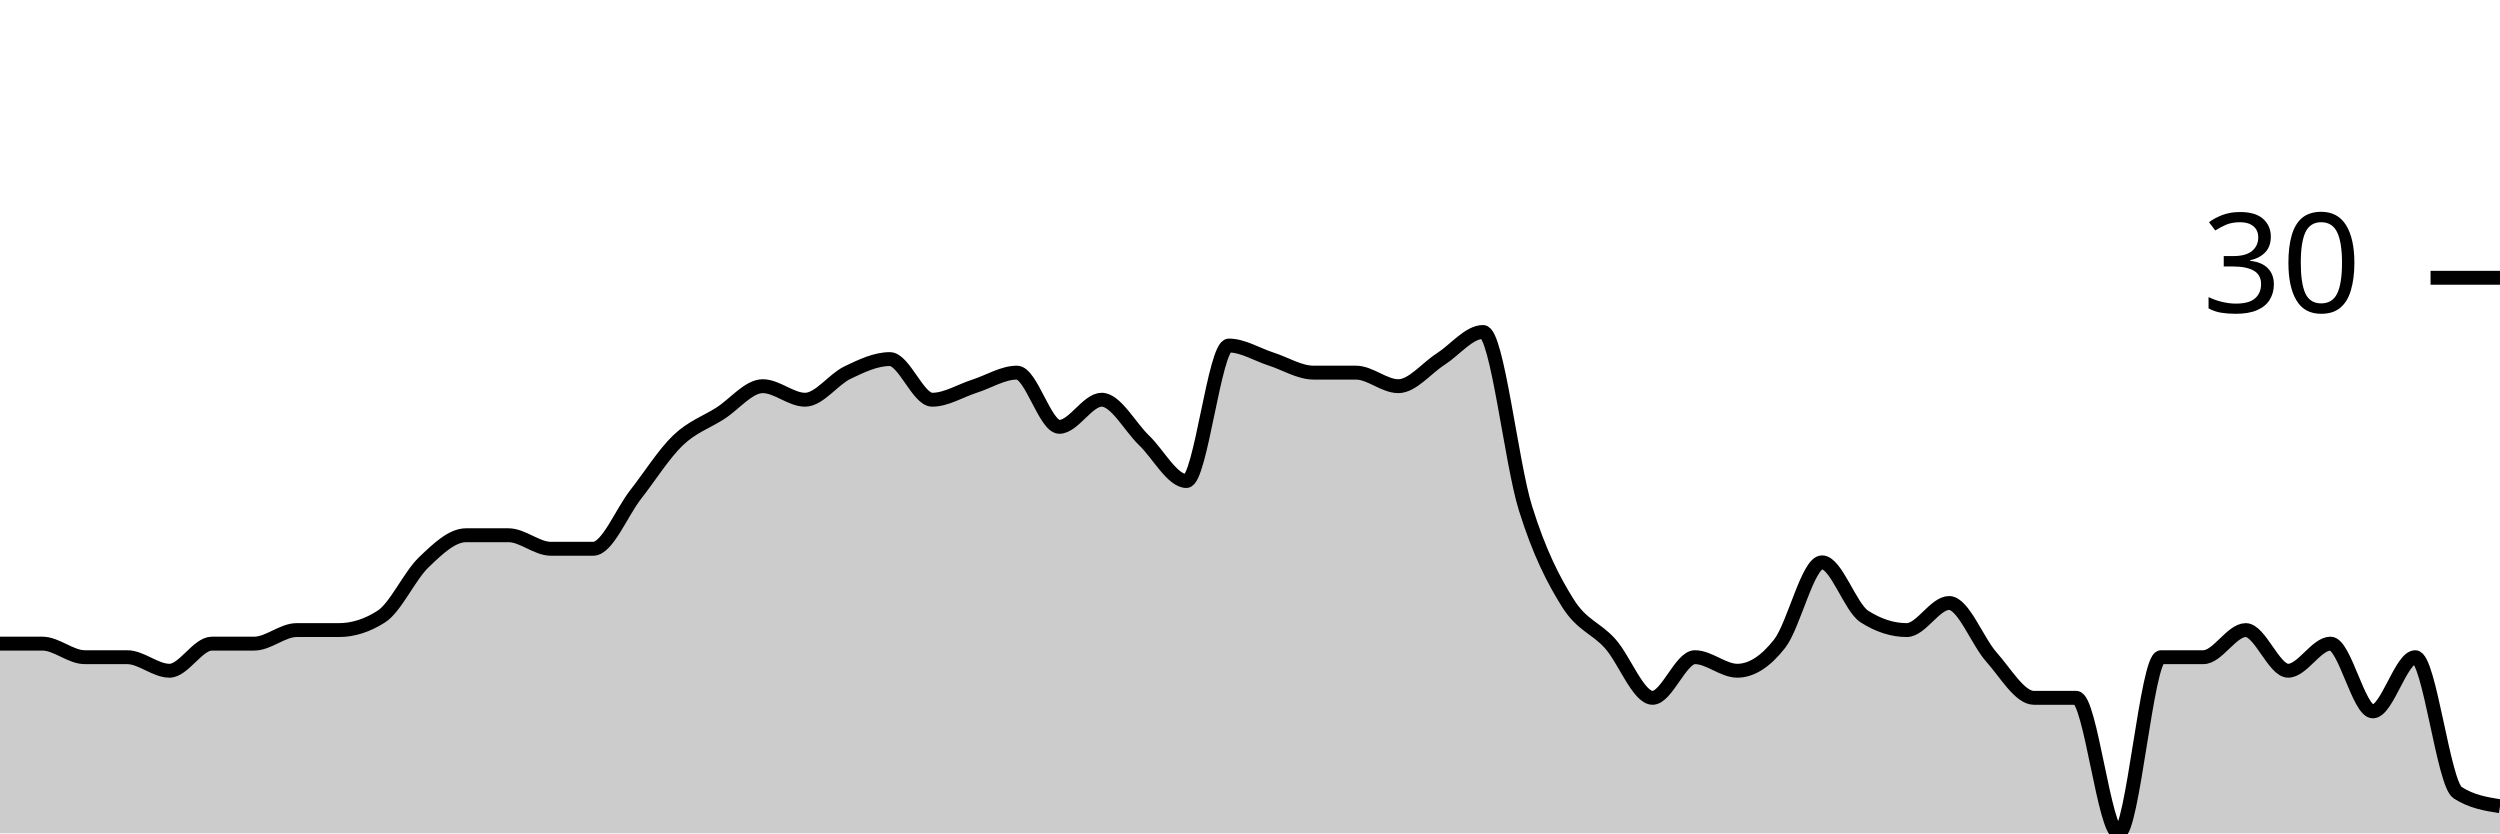
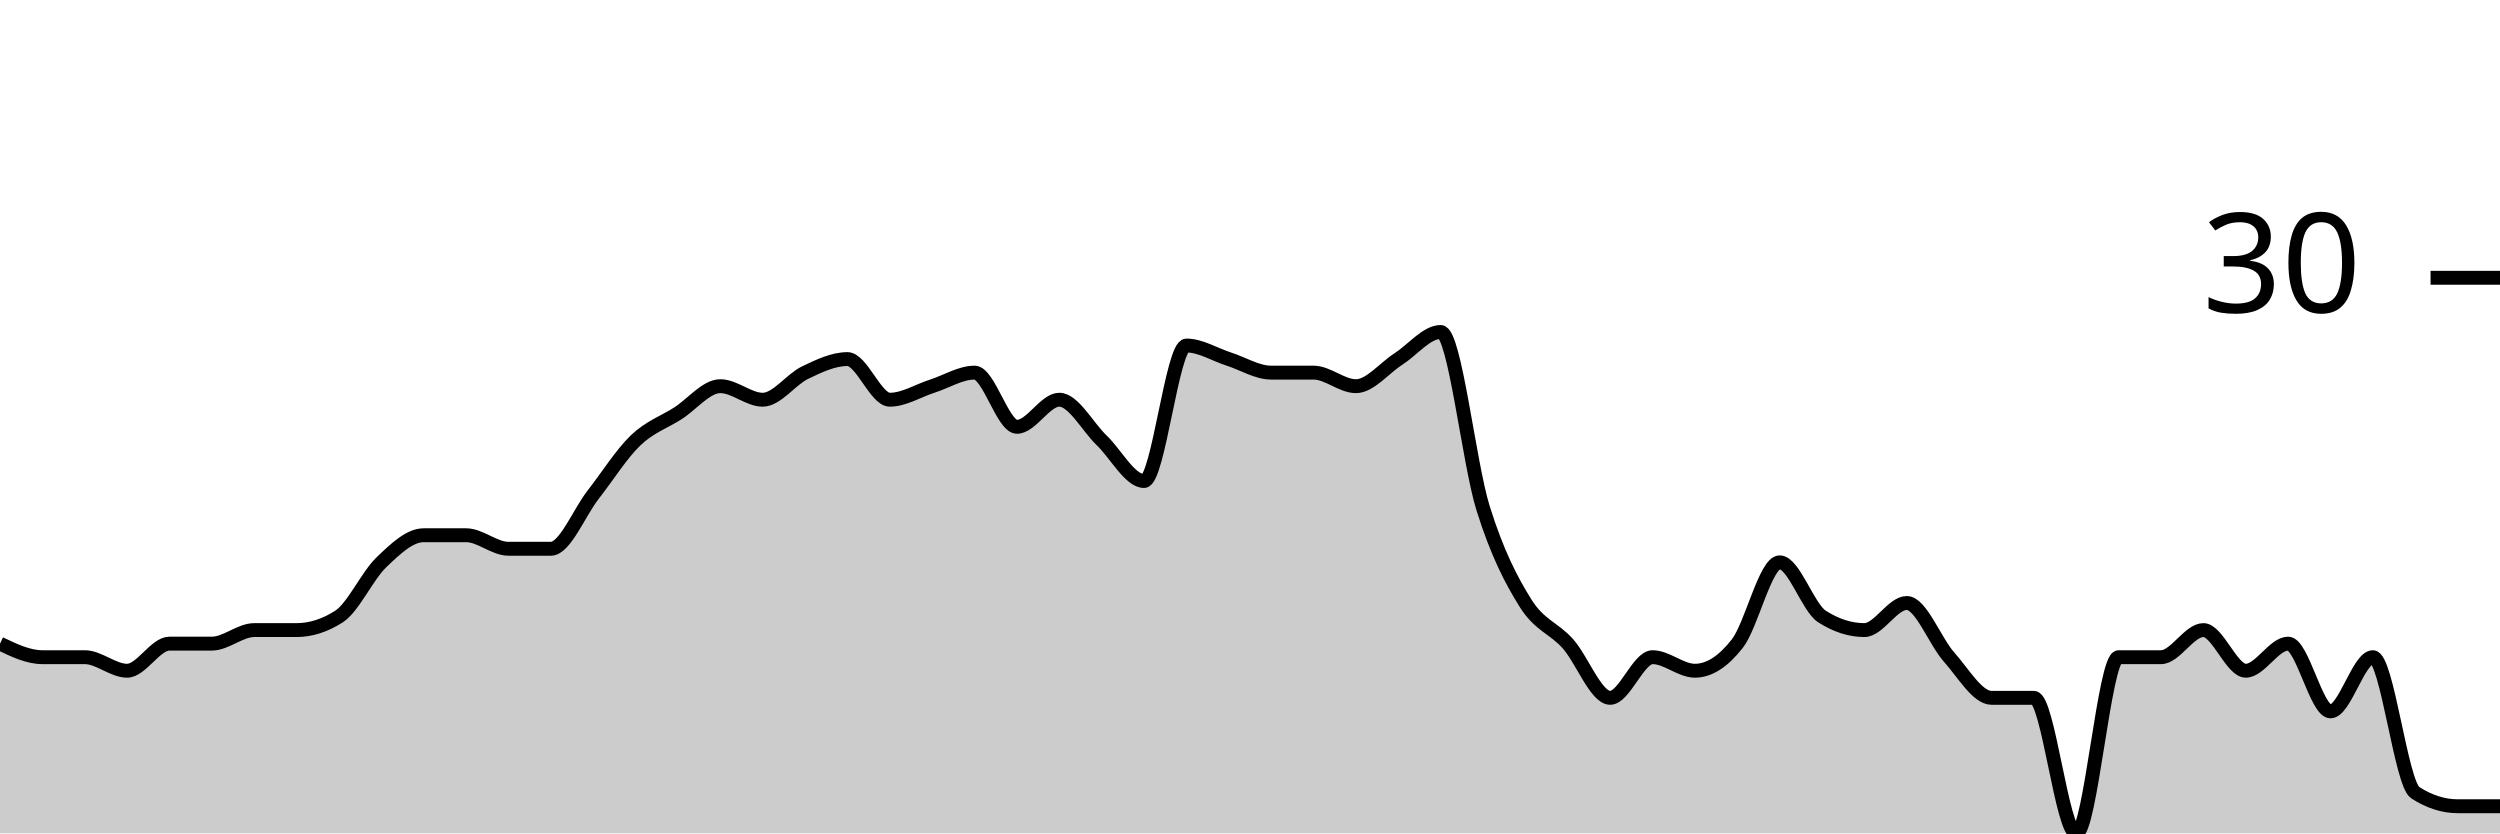
<svg xmlns="http://www.w3.org/2000/svg" viewBox="0 0 180 60">
  <g transform="translate(0,20)">
-     <path class="area" fill="rgba(0, 0, 0, 0.2)" d="M0,26.341C1.017,26.341,2.034,26.341,3.051,26.341C4.068,26.341,5.085,27.317,6.102,27.317C7.119,27.317,8.136,27.317,9.153,27.317C10.169,27.317,11.186,28.293,12.203,28.293C13.22,28.293,14.237,26.341,15.254,26.341C16.271,26.341,17.288,26.341,18.305,26.341C19.322,26.341,20.339,25.366,21.356,25.366C22.373,25.366,23.39,25.366,24.407,25.366C25.424,25.366,26.441,25.041,27.458,24.39C28.475,23.74,29.492,21.463,30.508,20.488C31.525,19.512,32.542,18.537,33.559,18.537C34.576,18.537,35.593,18.537,36.61,18.537C37.627,18.537,38.644,19.512,39.661,19.512C40.678,19.512,41.695,19.512,42.712,19.512C43.729,19.512,44.746,16.911,45.763,15.61C46.78,14.309,47.797,12.683,48.814,11.707C49.831,10.732,50.847,10.407,51.864,9.756C52.881,9.106,53.898,7.805,54.915,7.805C55.932,7.805,56.949,8.78,57.966,8.78C58.983,8.78,60,7.317,61.017,6.829C62.034,6.341,63.051,5.854,64.068,5.854C65.085,5.854,66.102,8.78,67.119,8.78C68.136,8.78,69.153,8.13,70.169,7.805C71.186,7.48,72.203,6.829,73.22,6.829C74.237,6.829,75.254,10.732,76.271,10.732C77.288,10.732,78.305,8.78,79.322,8.78C80.339,8.78,81.356,10.732,82.373,11.707C83.39,12.683,84.407,14.634,85.424,14.634C86.441,14.634,87.458,4.878,88.475,4.878C89.492,4.878,90.508,5.528,91.525,5.854C92.542,6.179,93.559,6.829,94.576,6.829C95.593,6.829,96.61,6.829,97.627,6.829C98.644,6.829,99.661,7.805,100.678,7.805C101.695,7.805,102.712,6.504,103.729,5.854C104.746,5.203,105.763,3.902,106.78,3.902C107.797,3.902,108.814,13.333,109.831,16.585C110.847,19.837,111.864,21.789,112.881,23.415C113.898,25.041,114.915,25.203,115.932,26.341C116.949,27.48,117.966,30.244,118.983,30.244C120,30.244,121.017,27.317,122.034,27.317C123.051,27.317,124.068,28.293,125.085,28.293C126.102,28.293,127.119,27.642,128.136,26.341C129.153,25.041,130.169,20.488,131.186,20.488C132.203,20.488,133.22,23.74,134.237,24.39C135.254,25.041,136.271,25.366,137.288,25.366C138.305,25.366,139.322,23.415,140.339,23.415C141.356,23.415,142.373,26.179,143.39,27.317C144.407,28.455,145.424,30.244,146.441,30.244C147.458,30.244,148.475,30.244,149.492,30.244C150.508,30.244,151.525,40,152.542,40C153.559,40,154.576,27.317,155.593,27.317C156.61,27.317,157.627,27.317,158.644,27.317C159.661,27.317,160.678,25.366,161.695,25.366C162.712,25.366,163.729,28.293,164.746,28.293C165.763,28.293,166.78,26.341,167.797,26.341C168.814,26.341,169.831,31.22,170.847,31.22C171.864,31.22,172.881,27.317,173.898,27.317C174.915,27.317,175.932,36.423,176.949,37.073C177.966,37.724,178.983,37.886,180,38.049L180,40C178.983,40,177.966,40,176.949,40C175.932,40,174.915,40,173.898,40C172.881,40,171.864,40,170.847,40C169.831,40,168.814,40,167.797,40C166.78,40,165.763,40,164.746,40C163.729,40,162.712,40,161.695,40C160.678,40,159.661,40,158.644,40C157.627,40,156.61,40,155.593,40C154.576,40,153.559,40,152.542,40C151.525,40,150.508,40,149.492,40C148.475,40,147.458,40,146.441,40C145.424,40,144.407,40,143.39,40C142.373,40,141.356,40,140.339,40C139.322,40,138.305,40,137.288,40C136.271,40,135.254,40,134.237,40C133.22,40,132.203,40,131.186,40C130.169,40,129.153,40,128.136,40C127.119,40,126.102,40,125.085,40C124.068,40,123.051,40,122.034,40C121.017,40,120,40,118.983,40C117.966,40,116.949,40,115.932,40C114.915,40,113.898,40,112.881,40C111.864,40,110.847,40,109.831,40C108.814,40,107.797,40,106.78,40C105.763,40,104.746,40,103.729,40C102.712,40,101.695,40,100.678,40C99.661,40,98.644,40,97.627,40C96.61,40,95.593,40,94.576,40C93.559,40,92.542,40,91.525,40C90.508,40,89.492,40,88.475,40C87.458,40,86.441,40,85.424,40C84.407,40,83.39,40,82.373,40C81.356,40,80.339,40,79.322,40C78.305,40,77.288,40,76.271,40C75.254,40,74.237,40,73.22,40C72.203,40,71.186,40,70.169,40C69.153,40,68.136,40,67.119,40C66.102,40,65.085,40,64.068,40C63.051,40,62.034,40,61.017,40C60,40,58.983,40,57.966,40C56.949,40,55.932,40,54.915,40C53.898,40,52.881,40,51.864,40C50.847,40,49.831,40,48.814,40C47.797,40,46.78,40,45.763,40C44.746,40,43.729,40,42.712,40C41.695,40,40.678,40,39.661,40C38.644,40,37.627,40,36.61,40C35.593,40,34.576,40,33.559,40C32.542,40,31.525,40,30.508,40C29.492,40,28.475,40,27.458,40C26.441,40,25.424,40,24.407,40C23.39,40,22.373,40,21.356,40C20.339,40,19.322,40,18.305,40C17.288,40,16.271,40,15.254,40C14.237,40,13.22,40,12.203,40C11.186,40,10.169,40,9.153,40C8.136,40,7.119,40,6.102,40C5.085,40,4.068,40,3.051,40C2.034,40,1.017,40,0,40Z" />
-     <path class="line" stroke="black" fill="none" d="M0,26.341C1.017,26.341,2.034,26.341,3.051,26.341C4.068,26.341,5.085,27.317,6.102,27.317C7.119,27.317,8.136,27.317,9.153,27.317C10.169,27.317,11.186,28.293,12.203,28.293C13.22,28.293,14.237,26.341,15.254,26.341C16.271,26.341,17.288,26.341,18.305,26.341C19.322,26.341,20.339,25.366,21.356,25.366C22.373,25.366,23.39,25.366,24.407,25.366C25.424,25.366,26.441,25.041,27.458,24.39C28.475,23.74,29.492,21.463,30.508,20.488C31.525,19.512,32.542,18.537,33.559,18.537C34.576,18.537,35.593,18.537,36.61,18.537C37.627,18.537,38.644,19.512,39.661,19.512C40.678,19.512,41.695,19.512,42.712,19.512C43.729,19.512,44.746,16.911,45.763,15.61C46.78,14.309,47.797,12.683,48.814,11.707C49.831,10.732,50.847,10.407,51.864,9.756C52.881,9.106,53.898,7.805,54.915,7.805C55.932,7.805,56.949,8.78,57.966,8.78C58.983,8.78,60,7.317,61.017,6.829C62.034,6.341,63.051,5.854,64.068,5.854C65.085,5.854,66.102,8.78,67.119,8.78C68.136,8.78,69.153,8.13,70.169,7.805C71.186,7.48,72.203,6.829,73.22,6.829C74.237,6.829,75.254,10.732,76.271,10.732C77.288,10.732,78.305,8.78,79.322,8.78C80.339,8.78,81.356,10.732,82.373,11.707C83.39,12.683,84.407,14.634,85.424,14.634C86.441,14.634,87.458,4.878,88.475,4.878C89.492,4.878,90.508,5.528,91.525,5.854C92.542,6.179,93.559,6.829,94.576,6.829C95.593,6.829,96.61,6.829,97.627,6.829C98.644,6.829,99.661,7.805,100.678,7.805C101.695,7.805,102.712,6.504,103.729,5.854C104.746,5.203,105.763,3.902,106.78,3.902C107.797,3.902,108.814,13.333,109.831,16.585C110.847,19.837,111.864,21.789,112.881,23.415C113.898,25.041,114.915,25.203,115.932,26.341C116.949,27.48,117.966,30.244,118.983,30.244C120,30.244,121.017,27.317,122.034,27.317C123.051,27.317,124.068,28.293,125.085,28.293C126.102,28.293,127.119,27.642,128.136,26.341C129.153,25.041,130.169,20.488,131.186,20.488C132.203,20.488,133.22,23.74,134.237,24.39C135.254,25.041,136.271,25.366,137.288,25.366C138.305,25.366,139.322,23.415,140.339,23.415C141.356,23.415,142.373,26.179,143.39,27.317C144.407,28.455,145.424,30.244,146.441,30.244C147.458,30.244,148.475,30.244,149.492,30.244C150.508,30.244,151.525,40,152.542,40C153.559,40,154.576,27.317,155.593,27.317C156.61,27.317,157.627,27.317,158.644,27.317C159.661,27.317,160.678,25.366,161.695,25.366C162.712,25.366,163.729,28.293,164.746,28.293C165.763,28.293,166.78,26.341,167.797,26.341C168.814,26.341,169.831,31.22,170.847,31.22C171.864,31.22,172.881,27.317,173.898,27.317C174.915,27.317,175.932,36.423,176.949,37.073C177.966,37.724,178.983,37.886,180,38.049" />
+     <path class="area" fill="rgba(0, 0, 0, 0.2)" d="M0,26.341C1.017,26.829,2.034,27.317,3.051,27.317C4.068,27.317,5.085,27.317,6.102,27.317C7.119,27.317,8.136,28.293,9.153,28.293C10.169,28.293,11.186,26.341,12.203,26.341C13.22,26.341,14.237,26.341,15.254,26.341C16.271,26.341,17.288,25.366,18.305,25.366C19.322,25.366,20.339,25.366,21.356,25.366C22.373,25.366,23.39,25.041,24.407,24.39C25.424,23.74,26.441,21.463,27.458,20.488C28.475,19.512,29.492,18.537,30.508,18.537C31.525,18.537,32.542,18.537,33.559,18.537C34.576,18.537,35.593,19.512,36.61,19.512C37.627,19.512,38.644,19.512,39.661,19.512C40.678,19.512,41.695,16.911,42.712,15.61C43.729,14.309,44.746,12.683,45.763,11.707C46.78,10.732,47.797,10.407,48.814,9.756C49.831,9.106,50.847,7.805,51.864,7.805C52.881,7.805,53.898,8.78,54.915,8.78C55.932,8.78,56.949,7.317,57.966,6.829C58.983,6.341,60,5.854,61.017,5.854C62.034,5.854,63.051,8.78,64.068,8.78C65.085,8.78,66.102,8.13,67.119,7.805C68.136,7.48,69.153,6.829,70.169,6.829C71.186,6.829,72.203,10.732,73.22,10.732C74.237,10.732,75.254,8.78,76.271,8.78C77.288,8.78,78.305,10.732,79.322,11.707C80.339,12.683,81.356,14.634,82.373,14.634C83.39,14.634,84.407,4.878,85.424,4.878C86.441,4.878,87.458,5.528,88.475,5.854C89.492,6.179,90.508,6.829,91.525,6.829C92.542,6.829,93.559,6.829,94.576,6.829C95.593,6.829,96.61,7.805,97.627,7.805C98.644,7.805,99.661,6.504,100.678,5.854C101.695,5.203,102.712,3.902,103.729,3.902C104.746,3.902,105.763,13.333,106.78,16.585C107.797,19.837,108.814,21.789,109.831,23.415C110.847,25.041,111.864,25.203,112.881,26.341C113.898,27.48,114.915,30.244,115.932,30.244C116.949,30.244,117.966,27.317,118.983,27.317C120,27.317,121.017,28.293,122.034,28.293C123.051,28.293,124.068,27.642,125.085,26.341C126.102,25.041,127.119,20.488,128.136,20.488C129.153,20.488,130.169,23.74,131.186,24.39C132.203,25.041,133.22,25.366,134.237,25.366C135.254,25.366,136.271,23.415,137.288,23.415C138.305,23.415,139.322,26.179,140.339,27.317C141.356,28.455,142.373,30.244,143.39,30.244C144.407,30.244,145.424,30.244,146.441,30.244C147.458,30.244,148.475,40,149.492,40C150.508,40,151.525,27.317,152.542,27.317C153.559,27.317,154.576,27.317,155.593,27.317C156.61,27.317,157.627,25.366,158.644,25.366C159.661,25.366,160.678,28.293,161.695,28.293C162.712,28.293,163.729,26.341,164.746,26.341C165.763,26.341,166.78,31.22,167.797,31.22C168.814,31.22,169.831,27.317,170.847,27.317C171.864,27.317,172.881,36.423,173.898,37.073C174.915,37.724,175.932,38.049,176.949,38.049C177.966,38.049,178.983,38.049,180,38.049L180,40C178.983,40,177.966,40,176.949,40C175.932,40,174.915,40,173.898,40C172.881,40,171.864,40,170.847,40C169.831,40,168.814,40,167.797,40C166.78,40,165.763,40,164.746,40C163.729,40,162.712,40,161.695,40C160.678,40,159.661,40,158.644,40C157.627,40,156.61,40,155.593,40C154.576,40,153.559,40,152.542,40C151.525,40,150.508,40,149.492,40C148.475,40,147.458,40,146.441,40C145.424,40,144.407,40,143.39,40C142.373,40,141.356,40,140.339,40C139.322,40,138.305,40,137.288,40C136.271,40,135.254,40,134.237,40C133.22,40,132.203,40,131.186,40C130.169,40,129.153,40,128.136,40C127.119,40,126.102,40,125.085,40C124.068,40,123.051,40,122.034,40C121.017,40,120,40,118.983,40C117.966,40,116.949,40,115.932,40C114.915,40,113.898,40,112.881,40C111.864,40,110.847,40,109.831,40C108.814,40,107.797,40,106.78,40C105.763,40,104.746,40,103.729,40C102.712,40,101.695,40,100.678,40C99.661,40,98.644,40,97.627,40C96.61,40,95.593,40,94.576,40C93.559,40,92.542,40,91.525,40C90.508,40,89.492,40,88.475,40C87.458,40,86.441,40,85.424,40C84.407,40,83.39,40,82.373,40C81.356,40,80.339,40,79.322,40C78.305,40,77.288,40,76.271,40C75.254,40,74.237,40,73.22,40C72.203,40,71.186,40,70.169,40C69.153,40,68.136,40,67.119,40C66.102,40,65.085,40,64.068,40C63.051,40,62.034,40,61.017,40C60,40,58.983,40,57.966,40C56.949,40,55.932,40,54.915,40C53.898,40,52.881,40,51.864,40C50.847,40,49.831,40,48.814,40C47.797,40,46.78,40,45.763,40C44.746,40,43.729,40,42.712,40C41.695,40,40.678,40,39.661,40C38.644,40,37.627,40,36.61,40C35.593,40,34.576,40,33.559,40C32.542,40,31.525,40,30.508,40C29.492,40,28.475,40,27.458,40C26.441,40,25.424,40,24.407,40C23.39,40,22.373,40,21.356,40C20.339,40,19.322,40,18.305,40C17.288,40,16.271,40,15.254,40C14.237,40,13.22,40,12.203,40C11.186,40,10.169,40,9.153,40C8.136,40,7.119,40,6.102,40C5.085,40,4.068,40,3.051,40C2.034,40,1.017,40,0,40Z" />
+     <path class="line" stroke="black" fill="none" d="M0,26.341C1.017,26.829,2.034,27.317,3.051,27.317C4.068,27.317,5.085,27.317,6.102,27.317C7.119,27.317,8.136,28.293,9.153,28.293C10.169,28.293,11.186,26.341,12.203,26.341C13.22,26.341,14.237,26.341,15.254,26.341C16.271,26.341,17.288,25.366,18.305,25.366C19.322,25.366,20.339,25.366,21.356,25.366C22.373,25.366,23.39,25.041,24.407,24.39C25.424,23.74,26.441,21.463,27.458,20.488C28.475,19.512,29.492,18.537,30.508,18.537C31.525,18.537,32.542,18.537,33.559,18.537C34.576,18.537,35.593,19.512,36.61,19.512C37.627,19.512,38.644,19.512,39.661,19.512C40.678,19.512,41.695,16.911,42.712,15.61C43.729,14.309,44.746,12.683,45.763,11.707C46.78,10.732,47.797,10.407,48.814,9.756C49.831,9.106,50.847,7.805,51.864,7.805C52.881,7.805,53.898,8.78,54.915,8.78C55.932,8.78,56.949,7.317,57.966,6.829C58.983,6.341,60,5.854,61.017,5.854C62.034,5.854,63.051,8.78,64.068,8.78C65.085,8.78,66.102,8.13,67.119,7.805C68.136,7.48,69.153,6.829,70.169,6.829C71.186,6.829,72.203,10.732,73.22,10.732C74.237,10.732,75.254,8.78,76.271,8.78C77.288,8.78,78.305,10.732,79.322,11.707C80.339,12.683,81.356,14.634,82.373,14.634C83.39,14.634,84.407,4.878,85.424,4.878C86.441,4.878,87.458,5.528,88.475,5.854C89.492,6.179,90.508,6.829,91.525,6.829C92.542,6.829,93.559,6.829,94.576,6.829C95.593,6.829,96.61,7.805,97.627,7.805C98.644,7.805,99.661,6.504,100.678,5.854C101.695,5.203,102.712,3.902,103.729,3.902C104.746,3.902,105.763,13.333,106.78,16.585C107.797,19.837,108.814,21.789,109.831,23.415C110.847,25.041,111.864,25.203,112.881,26.341C113.898,27.48,114.915,30.244,115.932,30.244C116.949,30.244,117.966,27.317,118.983,27.317C120,27.317,121.017,28.293,122.034,28.293C123.051,28.293,124.068,27.642,125.085,26.341C126.102,25.041,127.119,20.488,128.136,20.488C129.153,20.488,130.169,23.74,131.186,24.39C132.203,25.041,133.22,25.366,134.237,25.366C135.254,25.366,136.271,23.415,137.288,23.415C138.305,23.415,139.322,26.179,140.339,27.317C141.356,28.455,142.373,30.244,143.39,30.244C144.407,30.244,145.424,30.244,146.441,30.244C147.458,30.244,148.475,40,149.492,40C150.508,40,151.525,27.317,152.542,27.317C153.559,27.317,154.576,27.317,155.593,27.317C156.61,27.317,157.627,25.366,158.644,25.366C159.661,25.366,160.678,28.293,161.695,28.293C162.712,28.293,163.729,26.341,164.746,26.341C165.763,26.341,166.78,31.22,167.797,31.22C168.814,31.22,169.831,27.317,170.847,27.317C171.864,27.317,172.881,36.423,173.898,37.073C174.915,37.724,175.932,38.049,176.949,38.049C177.966,38.049,178.983,38.049,180,38.049" />
    <path class="axis-ceiling" stroke-width="1" stroke="black" fill="none" d="M175,0L180,0" />
    <text class="axis-ceiling-label" font-family="sans-serif" text-anchor="end" font-size="10px" x="170" y="2.5">30</text>
  </g>
</svg>
